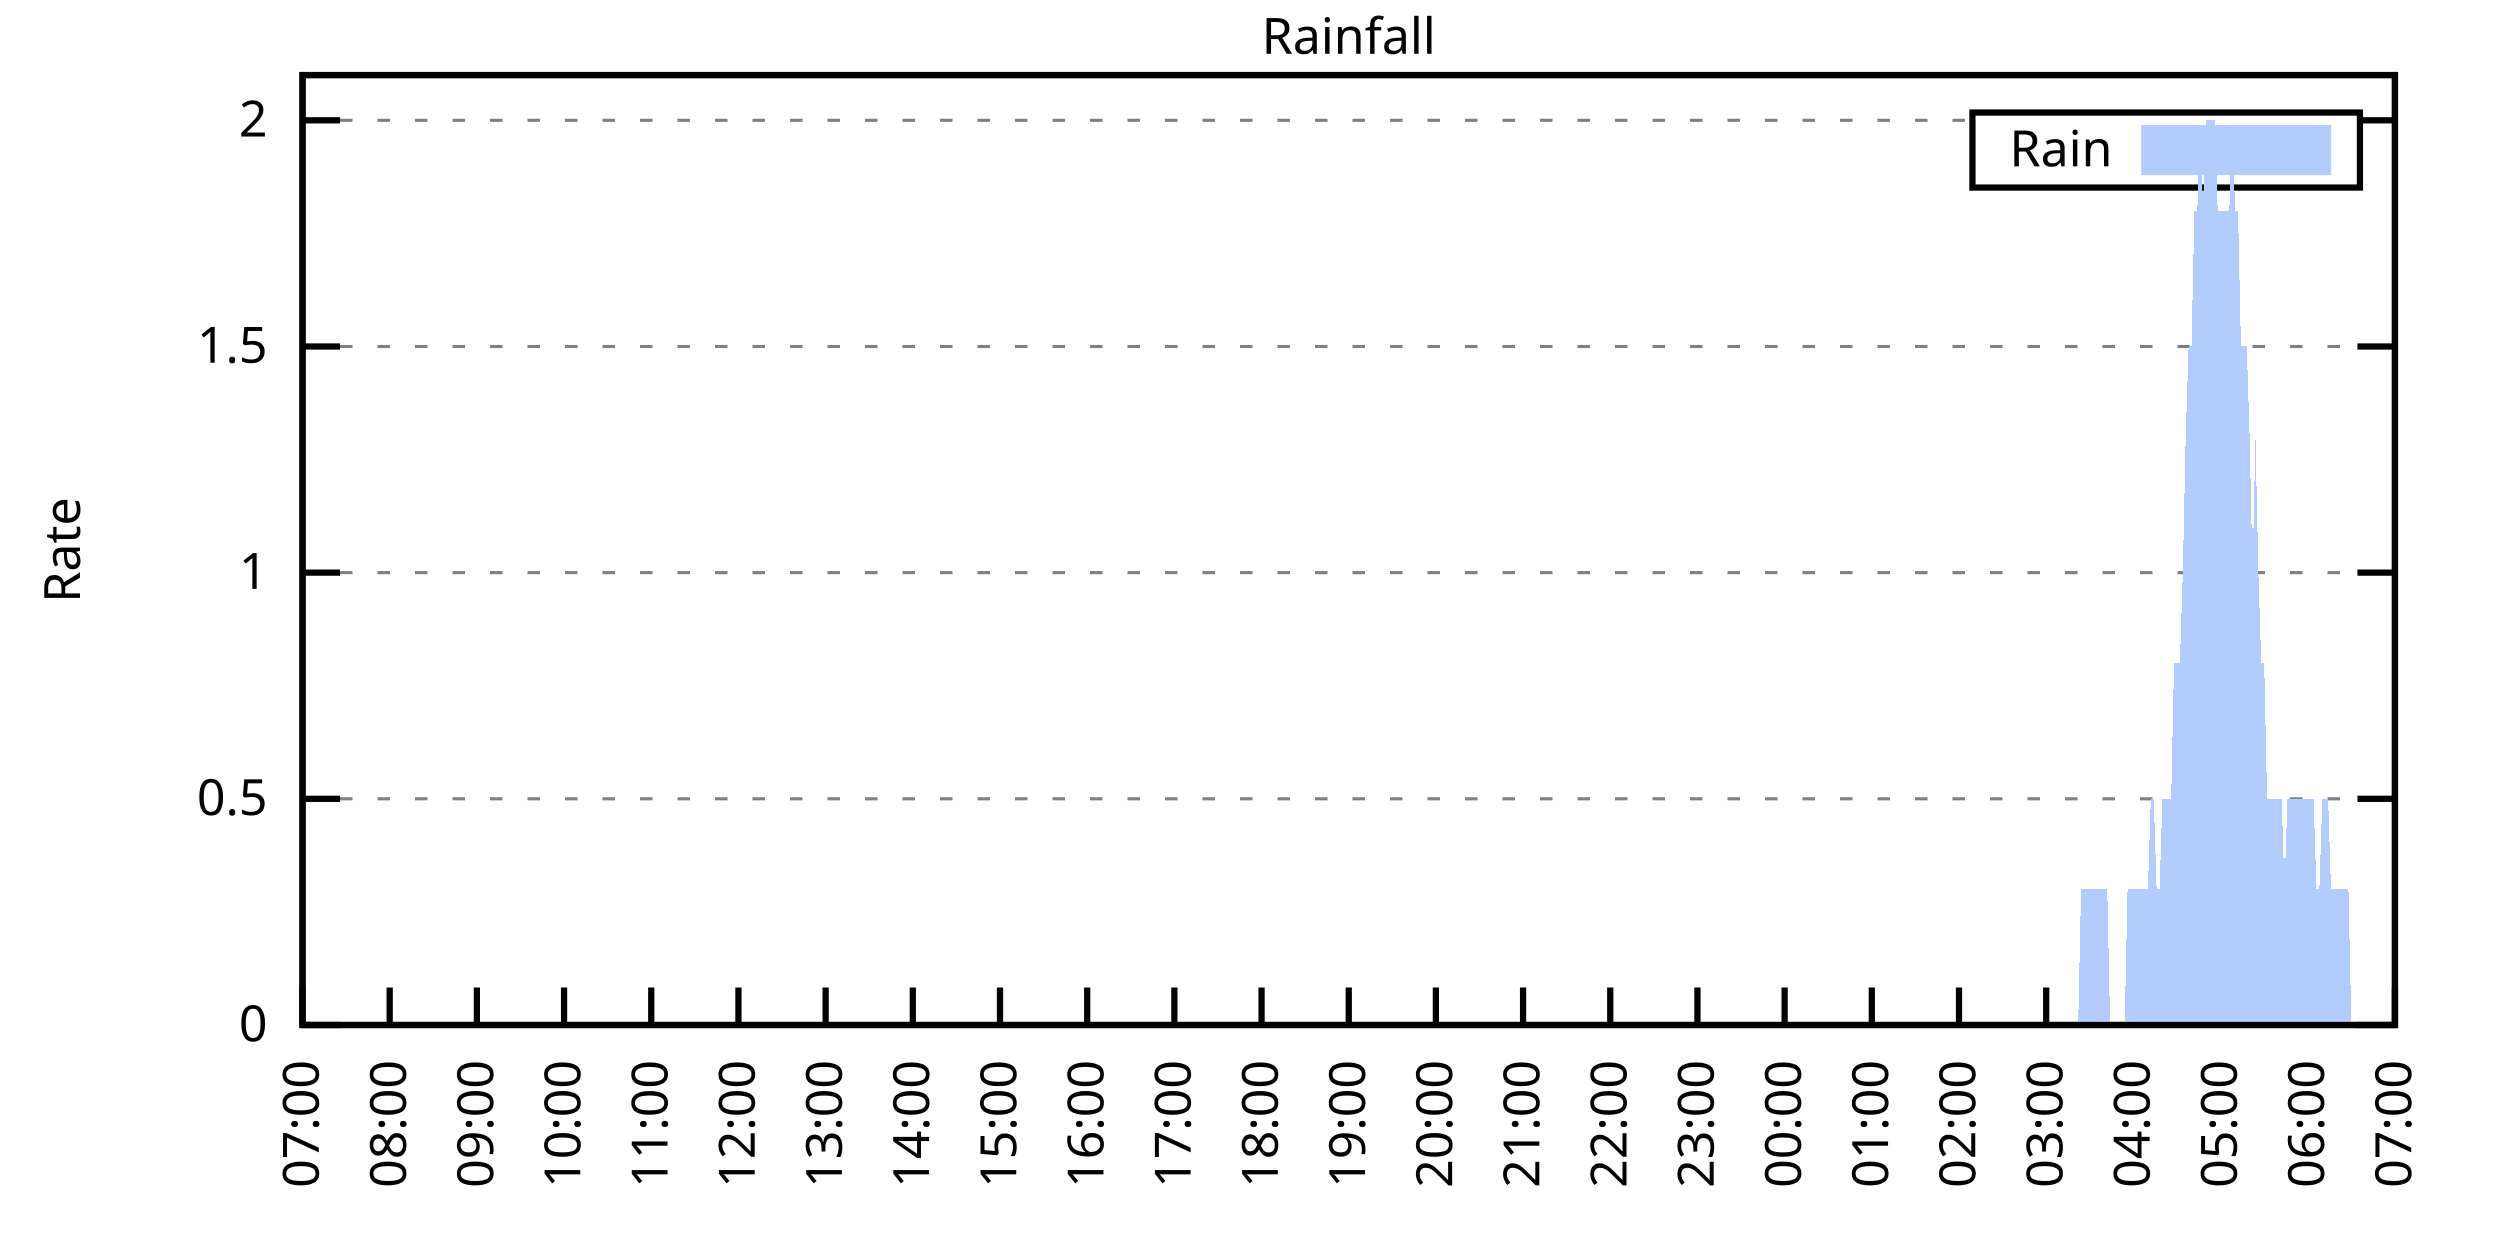
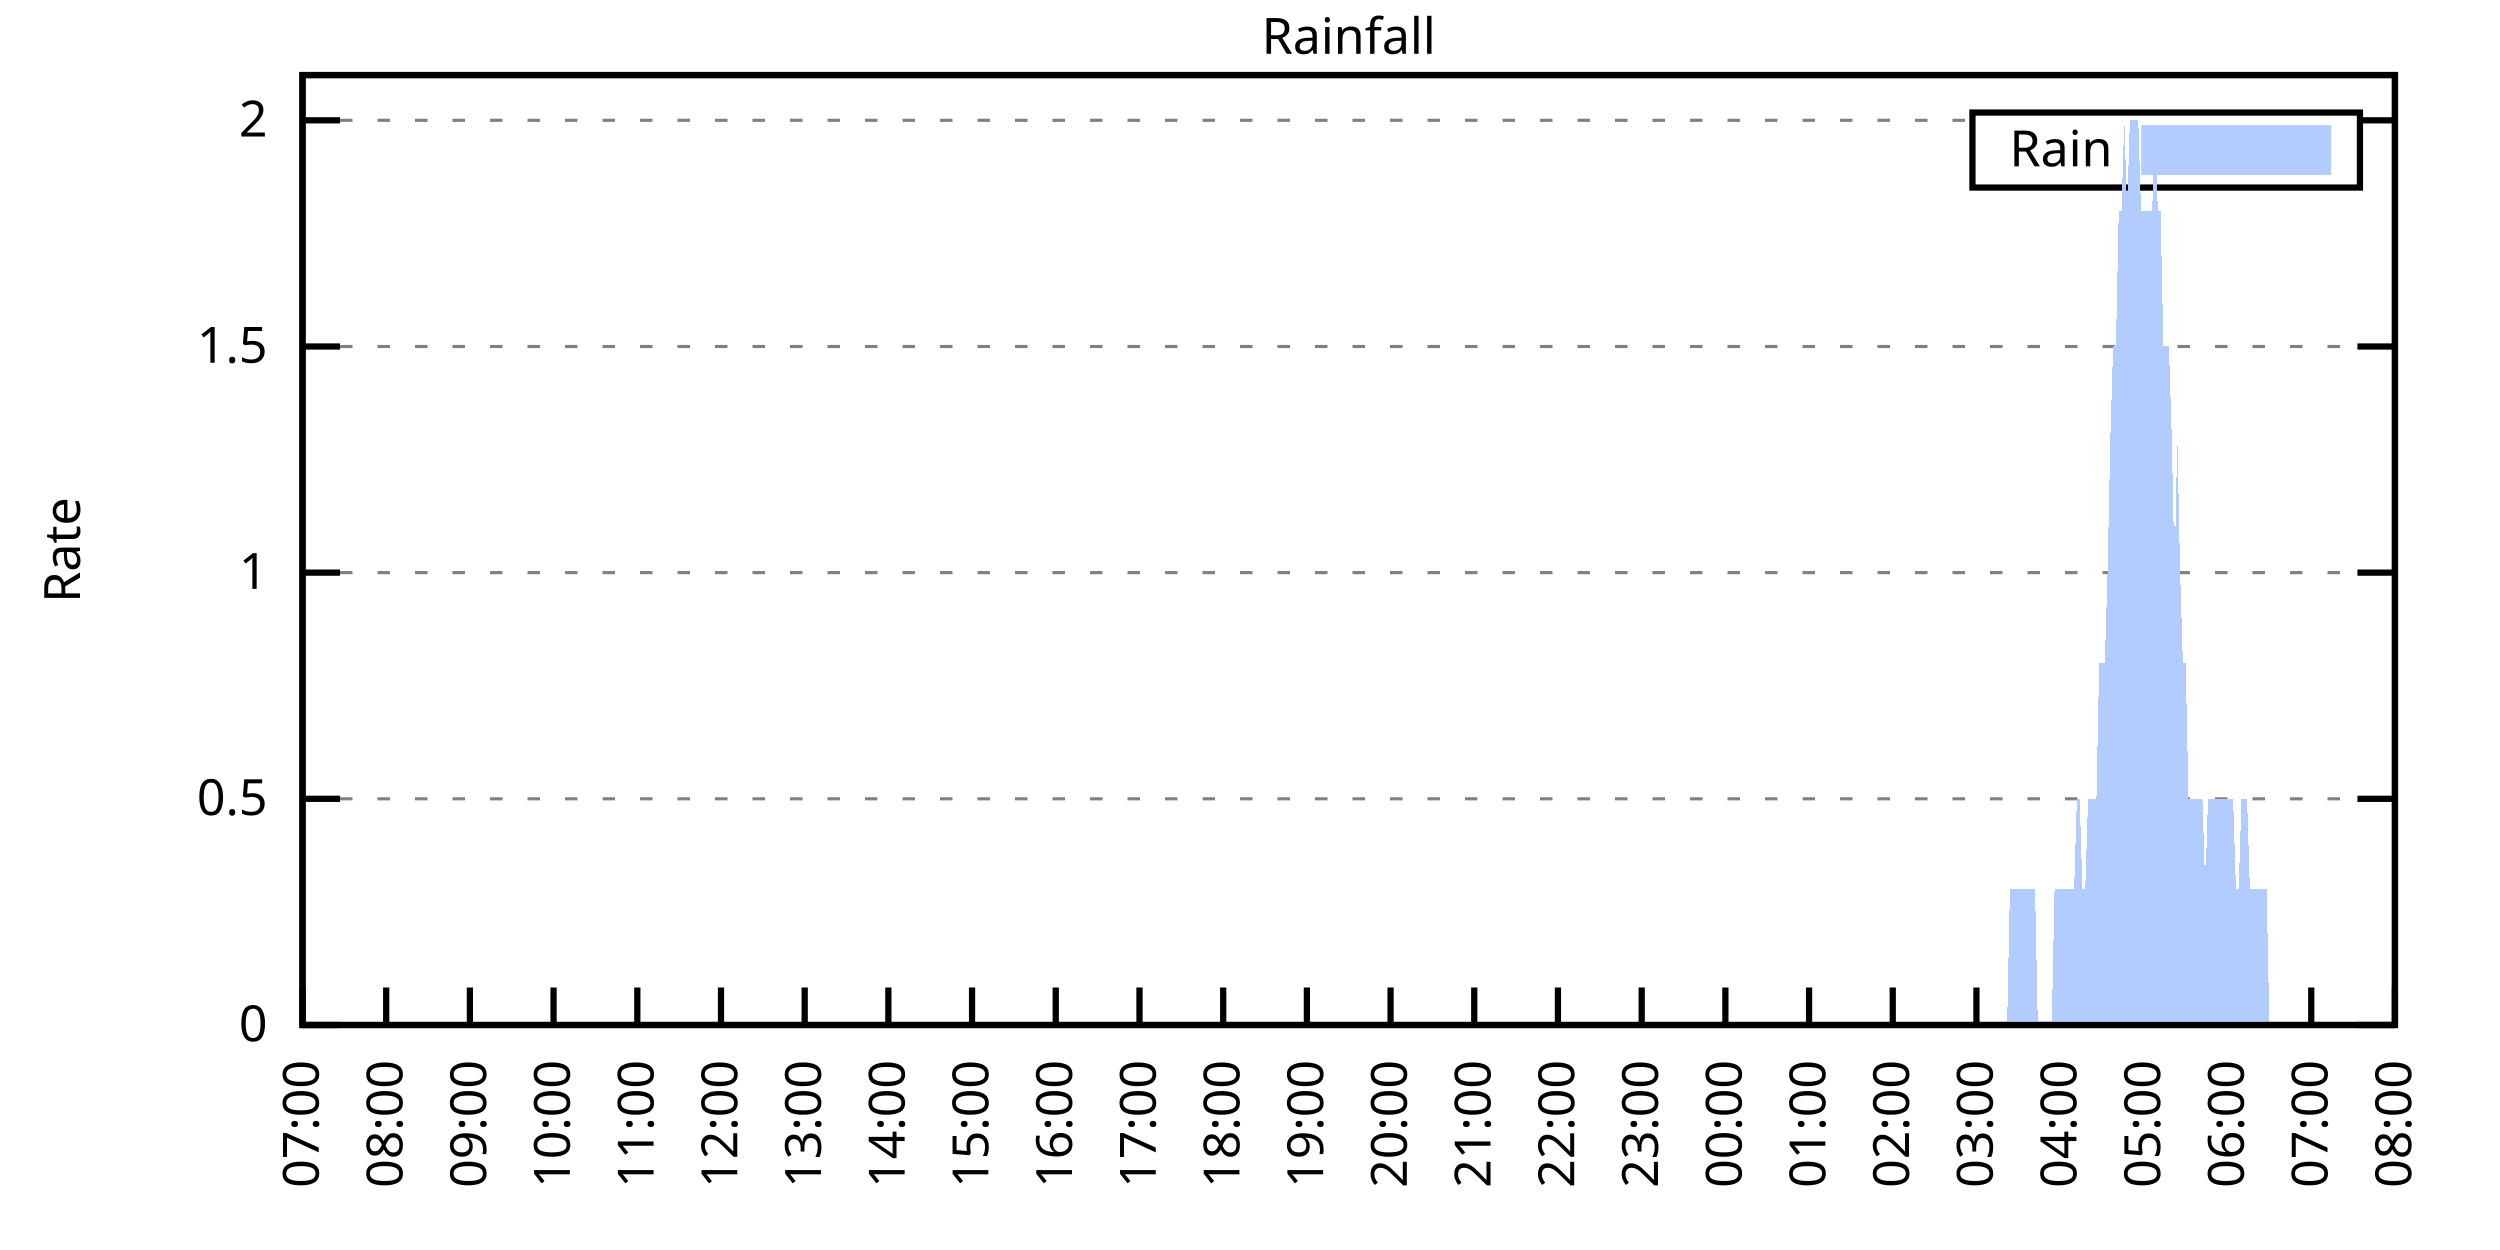
<svg xmlns="http://www.w3.org/2000/svg" xmlns:xlink="http://www.w3.org/1999/xlink" width="400" height="200" viewBox="0 0 400 200">
  <g id="gnuplot_canvas">
    <rect x="0" y="0" width="400" height="200" fill="none" />
    <defs>
      <circle id="gpDot" r="0.5" stroke-width="0.5" stroke="currentColor" />
      <path id="gpPt0" stroke-width="0.333" stroke="currentColor" d="M-1,0 h2 M0,-1 v2" />
      <path id="gpPt1" stroke-width="0.333" stroke="currentColor" d="M-1,-1 L1,1 M1,-1 L-1,1" />
      <path id="gpPt2" stroke-width="0.333" stroke="currentColor" d="M-1,0 L1,0 M0,-1 L0,1 M-1,-1 L1,1 M-1,1 L1,-1" />
      <rect id="gpPt3" stroke-width="0.333" stroke="currentColor" x="-1" y="-1" width="2" height="2" />
      <rect id="gpPt4" stroke-width="0.333" stroke="currentColor" fill="currentColor" x="-1" y="-1" width="2" height="2" />
      <circle id="gpPt5" stroke-width="0.333" stroke="currentColor" cx="0" cy="0" r="1" />
      <use xlink:href="#gpPt5" id="gpPt6" fill="currentColor" stroke="none" />
      <path id="gpPt7" stroke-width="0.333" stroke="currentColor" d="M0,-1.33 L-1.33,0.67 L1.33,0.67 z" />
      <use xlink:href="#gpPt7" id="gpPt8" fill="currentColor" stroke="none" />
      <use xlink:href="#gpPt7" id="gpPt9" stroke="currentColor" transform="rotate(180)" />
      <use xlink:href="#gpPt9" id="gpPt10" fill="currentColor" stroke="none" />
      <use xlink:href="#gpPt3" id="gpPt11" stroke="currentColor" transform="rotate(45)" />
      <use xlink:href="#gpPt11" id="gpPt12" fill="currentColor" stroke="none" />
      <path id="gpPt13" stroke-width="0.333" stroke="currentColor" d="M0,1.330 L1.265,0.411 L0.782,-1.067 L-0.782,-1.076 L-1.265,0.411 z" />
      <use xlink:href="#gpPt13" id="gpPt14" fill="currentColor" stroke="none" />
      <filter id="textbox" filterUnits="objectBoundingBox" x="0" y="0" height="1" width="1">
        <feFlood flood-color="white" flood-opacity="1" result="bgnd" />
        <feComposite in="SourceGraphic" in2="bgnd" operator="atop" />
      </filter>
      <filter id="greybox" filterUnits="objectBoundingBox" x="0" y="0" height="1" width="1">
        <feFlood flood-color="lightgrey" flood-opacity="1" result="grey" />
        <feComposite in="SourceGraphic" in2="grey" operator="atop" />
      </filter>
    </defs>
    <g fill="none" color="white" stroke="currentColor" stroke-width="1.00" stroke-linecap="butt" stroke-linejoin="miter">
</g>
    <g fill="none" color="black" stroke="currentColor" stroke-width="1.00" stroke-linecap="butt" stroke-linejoin="miter">
      <g stroke="none" shape-rendering="crispEdges">
        <polygon fill="rgb(255, 255, 255)" points="48.40,164.00 383.18,164.00 383.18,12.02 48.40,12.02 " />
      </g>
    </g>
    <g fill="none" color="black" stroke="currentColor" stroke-width="1.00" stroke-linecap="butt" stroke-linejoin="miter">
</g>
    <g fill="none" color="black" stroke="black" stroke-width="0.50" stroke-linecap="butt" stroke-linejoin="miter">
</g>
    <g fill="none" color="gray" stroke="currentColor" stroke-width="0.50" stroke-linecap="butt" stroke-linejoin="miter">
      <path stroke="gray" stroke-dasharray="2,4" class="gridline" d="M48.40,164.00 L383.19,164.00  " />
    </g>
    <g fill="none" color="gray" stroke="gray" stroke-width="1.00" stroke-linecap="butt" stroke-linejoin="miter">
</g>
    <g fill="none" color="black" stroke="currentColor" stroke-width="1.00" stroke-linecap="butt" stroke-linejoin="miter">
      <path stroke="black" d="M48.40,164.00 L54.40,164.00 M383.19,164.00 L377.19,164.00  " />
      <g transform="translate(42.80,166.60)" stroke="none" fill="black" font-family="Sans" font-size="8.00" text-anchor="end">
        <text>
          <tspan font-family="Sans"> 0</tspan>
        </text>
      </g>
    </g>
    <g fill="none" color="black" stroke="currentColor" stroke-width="1.00" stroke-linecap="butt" stroke-linejoin="miter">
</g>
    <g fill="none" color="black" stroke="black" stroke-width="0.50" stroke-linecap="butt" stroke-linejoin="miter">
</g>
    <g fill="none" color="gray" stroke="currentColor" stroke-width="0.50" stroke-linecap="butt" stroke-linejoin="miter">
      <path stroke="gray" stroke-dasharray="2,4" class="gridline" d="M48.40,127.81 L383.19,127.81  " />
    </g>
    <g fill="none" color="gray" stroke="gray" stroke-width="1.00" stroke-linecap="butt" stroke-linejoin="miter">
</g>
    <g fill="none" color="black" stroke="currentColor" stroke-width="1.00" stroke-linecap="butt" stroke-linejoin="miter">
      <path stroke="black" d="M48.40,127.81 L54.40,127.81 M383.19,127.81 L377.19,127.81  " />
      <g transform="translate(42.80,130.41)" stroke="none" fill="black" font-family="Sans" font-size="8.00" text-anchor="end">
        <text>
          <tspan font-family="Sans"> 0.5</tspan>
        </text>
      </g>
    </g>
    <g fill="none" color="black" stroke="currentColor" stroke-width="1.00" stroke-linecap="butt" stroke-linejoin="miter">
</g>
    <g fill="none" color="black" stroke="black" stroke-width="0.50" stroke-linecap="butt" stroke-linejoin="miter">
</g>
    <g fill="none" color="gray" stroke="currentColor" stroke-width="0.50" stroke-linecap="butt" stroke-linejoin="miter">
      <path stroke="gray" stroke-dasharray="2,4" class="gridline" d="M48.40,91.62 L383.19,91.62  " />
    </g>
    <g fill="none" color="gray" stroke="gray" stroke-width="1.00" stroke-linecap="butt" stroke-linejoin="miter">
</g>
    <g fill="none" color="black" stroke="currentColor" stroke-width="1.00" stroke-linecap="butt" stroke-linejoin="miter">
      <path stroke="black" d="M48.40,91.62 L54.40,91.62 M383.19,91.62 L377.19,91.62  " />
      <g transform="translate(42.80,94.22)" stroke="none" fill="black" font-family="Sans" font-size="8.00" text-anchor="end">
        <text>
          <tspan font-family="Sans"> 1</tspan>
        </text>
      </g>
    </g>
    <g fill="none" color="black" stroke="currentColor" stroke-width="1.00" stroke-linecap="butt" stroke-linejoin="miter">
</g>
    <g fill="none" color="black" stroke="black" stroke-width="0.50" stroke-linecap="butt" stroke-linejoin="miter">
</g>
    <g fill="none" color="gray" stroke="currentColor" stroke-width="0.50" stroke-linecap="butt" stroke-linejoin="miter">
      <path stroke="gray" stroke-dasharray="2,4" class="gridline" d="M48.40,55.44 L383.19,55.44  " />
    </g>
    <g fill="none" color="gray" stroke="gray" stroke-width="1.00" stroke-linecap="butt" stroke-linejoin="miter">
</g>
    <g fill="none" color="black" stroke="currentColor" stroke-width="1.00" stroke-linecap="butt" stroke-linejoin="miter">
      <path stroke="black" d="M48.40,55.44 L54.40,55.44 M383.19,55.44 L377.19,55.44  " />
      <g transform="translate(42.80,58.04)" stroke="none" fill="black" font-family="Sans" font-size="8.00" text-anchor="end">
        <text>
          <tspan font-family="Sans"> 1.5</tspan>
        </text>
      </g>
    </g>
    <g fill="none" color="black" stroke="currentColor" stroke-width="1.00" stroke-linecap="butt" stroke-linejoin="miter">
</g>
    <g fill="none" color="black" stroke="black" stroke-width="0.50" stroke-linecap="butt" stroke-linejoin="miter">
</g>
    <g fill="none" color="gray" stroke="currentColor" stroke-width="0.50" stroke-linecap="butt" stroke-linejoin="miter">
      <path stroke="gray" stroke-dasharray="2,4" class="gridline" d="M48.40,19.25 L315.59,19.25 M377.59,19.25 L383.19,19.25  " />
    </g>
    <g fill="none" color="gray" stroke="gray" stroke-width="1.00" stroke-linecap="butt" stroke-linejoin="miter">
</g>
    <g fill="none" color="black" stroke="currentColor" stroke-width="1.00" stroke-linecap="butt" stroke-linejoin="miter">
      <path stroke="black" d="M48.40,19.25 L54.40,19.25 M383.19,19.25 L377.19,19.25  " />
      <g transform="translate(42.80,21.85)" stroke="none" fill="black" font-family="Sans" font-size="8.00" text-anchor="end">
        <text>
          <tspan font-family="Sans"> 2</tspan>
        </text>
      </g>
    </g>
    <g fill="none" color="black" stroke="currentColor" stroke-width="1.00" stroke-linecap="butt" stroke-linejoin="miter">
      <path stroke="black" d="M48.40,164.00 L48.40,158.00  " />
      <g transform="translate(51.00,169.60) rotate(270.00)" stroke="none" fill="black" font-family="Sans" font-size="8.00" text-anchor="end">
        <text>
          <tspan font-family="Sans">07:00</tspan>
        </text>
      </g>
    </g>
    <g fill="none" color="black" stroke="currentColor" stroke-width="1.00" stroke-linecap="butt" stroke-linejoin="miter">
-       <path stroke="black" d="M62.35,164.00 L62.35,158.00  " />
-       <g transform="translate(64.95,169.60) rotate(270.00)" stroke="none" fill="black" font-family="Sans" font-size="8.00" text-anchor="end">
+       <path stroke="black" d="M61.79,164.00 L61.79,158.00  " />
+       <g transform="translate(64.39,169.60) rotate(270.00)" stroke="none" fill="black" font-family="Sans" font-size="8.00" text-anchor="end">
        <text>
          <tspan font-family="Sans">08:00</tspan>
        </text>
      </g>
    </g>
    <g fill="none" color="black" stroke="currentColor" stroke-width="1.00" stroke-linecap="butt" stroke-linejoin="miter">
-       <path stroke="black" d="M76.30,164.00 L76.30,158.00  " />
-       <g transform="translate(78.90,169.60) rotate(270.00)" stroke="none" fill="black" font-family="Sans" font-size="8.00" text-anchor="end">
+       <path stroke="black" d="M75.18,164.00 L75.18,158.00  " />
+       <g transform="translate(77.78,169.60) rotate(270.00)" stroke="none" fill="black" font-family="Sans" font-size="8.00" text-anchor="end">
        <text>
          <tspan font-family="Sans">09:00</tspan>
        </text>
      </g>
    </g>
    <g fill="none" color="black" stroke="currentColor" stroke-width="1.00" stroke-linecap="butt" stroke-linejoin="miter">
-       <path stroke="black" d="M90.25,164.00 L90.25,158.00  " />
-       <g transform="translate(92.85,169.60) rotate(270.00)" stroke="none" fill="black" font-family="Sans" font-size="8.00" text-anchor="end">
+       <path stroke="black" d="M88.57,164.00 L88.57,158.00  " />
+       <g transform="translate(91.17,169.60) rotate(270.00)" stroke="none" fill="black" font-family="Sans" font-size="8.00" text-anchor="end">
        <text>
          <tspan font-family="Sans">10:00</tspan>
        </text>
      </g>
    </g>
    <g fill="none" color="black" stroke="currentColor" stroke-width="1.00" stroke-linecap="butt" stroke-linejoin="miter">
-       <path stroke="black" d="M104.20,164.00 L104.20,158.00  " />
-       <g transform="translate(106.80,169.60) rotate(270.00)" stroke="none" fill="black" font-family="Sans" font-size="8.00" text-anchor="end">
+       <path stroke="black" d="M101.97,164.00 L101.97,158.00  " />
+       <g transform="translate(104.57,169.60) rotate(270.00)" stroke="none" fill="black" font-family="Sans" font-size="8.00" text-anchor="end">
        <text>
          <tspan font-family="Sans">11:00</tspan>
        </text>
      </g>
    </g>
    <g fill="none" color="black" stroke="currentColor" stroke-width="1.00" stroke-linecap="butt" stroke-linejoin="miter">
-       <path stroke="black" d="M118.15,164.00 L118.15,158.00  " />
-       <g transform="translate(120.75,169.60) rotate(270.00)" stroke="none" fill="black" font-family="Sans" font-size="8.00" text-anchor="end">
+       <path stroke="black" d="M115.36,164.00 L115.36,158.00  " />
+       <g transform="translate(117.96,169.60) rotate(270.00)" stroke="none" fill="black" font-family="Sans" font-size="8.00" text-anchor="end">
        <text>
          <tspan font-family="Sans">12:00</tspan>
        </text>
      </g>
    </g>
    <g fill="none" color="black" stroke="currentColor" stroke-width="1.00" stroke-linecap="butt" stroke-linejoin="miter">
-       <path stroke="black" d="M132.10,164.00 L132.10,158.00  " />
-       <g transform="translate(134.70,169.60) rotate(270.00)" stroke="none" fill="black" font-family="Sans" font-size="8.00" text-anchor="end">
+       <path stroke="black" d="M128.75,164.00 L128.75,158.00  " />
+       <g transform="translate(131.35,169.60) rotate(270.00)" stroke="none" fill="black" font-family="Sans" font-size="8.00" text-anchor="end">
        <text>
          <tspan font-family="Sans">13:00</tspan>
        </text>
      </g>
    </g>
    <g fill="none" color="black" stroke="currentColor" stroke-width="1.00" stroke-linecap="butt" stroke-linejoin="miter">
-       <path stroke="black" d="M146.05,164.00 L146.05,158.00  " />
-       <g transform="translate(148.65,169.60) rotate(270.00)" stroke="none" fill="black" font-family="Sans" font-size="8.00" text-anchor="end">
+       <path stroke="black" d="M142.14,164.00 L142.14,158.00  " />
+       <g transform="translate(144.74,169.60) rotate(270.00)" stroke="none" fill="black" font-family="Sans" font-size="8.00" text-anchor="end">
        <text>
          <tspan font-family="Sans">14:00</tspan>
        </text>
      </g>
    </g>
    <g fill="none" color="black" stroke="currentColor" stroke-width="1.00" stroke-linecap="butt" stroke-linejoin="miter">
-       <path stroke="black" d="M160.00,164.00 L160.00,158.00  " />
-       <g transform="translate(162.60,169.60) rotate(270.00)" stroke="none" fill="black" font-family="Sans" font-size="8.00" text-anchor="end">
+       <path stroke="black" d="M155.53,164.00 L155.53,158.00  " />
+       <g transform="translate(158.13,169.60) rotate(270.00)" stroke="none" fill="black" font-family="Sans" font-size="8.00" text-anchor="end">
        <text>
          <tspan font-family="Sans">15:00</tspan>
        </text>
      </g>
    </g>
    <g fill="none" color="black" stroke="currentColor" stroke-width="1.00" stroke-linecap="butt" stroke-linejoin="miter">
-       <path stroke="black" d="M173.95,164.00 L173.95,158.00  " />
-       <g transform="translate(176.55,169.60) rotate(270.00)" stroke="none" fill="black" font-family="Sans" font-size="8.00" text-anchor="end">
+       <path stroke="black" d="M168.92,164.00 L168.92,158.00  " />
+       <g transform="translate(171.52,169.60) rotate(270.00)" stroke="none" fill="black" font-family="Sans" font-size="8.00" text-anchor="end">
        <text>
          <tspan font-family="Sans">16:00</tspan>
        </text>
      </g>
    </g>
    <g fill="none" color="black" stroke="currentColor" stroke-width="1.00" stroke-linecap="butt" stroke-linejoin="miter">
-       <path stroke="black" d="M187.90,164.00 L187.90,158.00  " />
-       <g transform="translate(190.50,169.60) rotate(270.00)" stroke="none" fill="black" font-family="Sans" font-size="8.00" text-anchor="end">
+       <path stroke="black" d="M182.32,164.00 L182.32,158.00  " />
+       <g transform="translate(184.92,169.60) rotate(270.00)" stroke="none" fill="black" font-family="Sans" font-size="8.00" text-anchor="end">
        <text>
          <tspan font-family="Sans">17:00</tspan>
        </text>
      </g>
    </g>
    <g fill="none" color="black" stroke="currentColor" stroke-width="1.00" stroke-linecap="butt" stroke-linejoin="miter">
-       <path stroke="black" d="M201.85,164.00 L201.85,158.00  " />
-       <g transform="translate(204.45,169.60) rotate(270.00)" stroke="none" fill="black" font-family="Sans" font-size="8.00" text-anchor="end">
+       <path stroke="black" d="M195.71,164.00 L195.71,158.00  " />
+       <g transform="translate(198.31,169.60) rotate(270.00)" stroke="none" fill="black" font-family="Sans" font-size="8.00" text-anchor="end">
        <text>
          <tspan font-family="Sans">18:00</tspan>
        </text>
      </g>
    </g>
    <g fill="none" color="black" stroke="currentColor" stroke-width="1.00" stroke-linecap="butt" stroke-linejoin="miter">
-       <path stroke="black" d="M215.80,164.00 L215.80,158.00  " />
-       <g transform="translate(218.40,169.60) rotate(270.00)" stroke="none" fill="black" font-family="Sans" font-size="8.00" text-anchor="end">
+       <path stroke="black" d="M209.10,164.00 L209.10,158.00  " />
+       <g transform="translate(211.70,169.60) rotate(270.00)" stroke="none" fill="black" font-family="Sans" font-size="8.00" text-anchor="end">
        <text>
          <tspan font-family="Sans">19:00</tspan>
        </text>
      </g>
    </g>
    <g fill="none" color="black" stroke="currentColor" stroke-width="1.00" stroke-linecap="butt" stroke-linejoin="miter">
-       <path stroke="black" d="M229.74,164.00 L229.74,158.00  " />
-       <g transform="translate(232.34,169.60) rotate(270.00)" stroke="none" fill="black" font-family="Sans" font-size="8.00" text-anchor="end">
+       <path stroke="black" d="M222.49,164.00 L222.49,158.00  " />
+       <g transform="translate(225.09,169.60) rotate(270.00)" stroke="none" fill="black" font-family="Sans" font-size="8.00" text-anchor="end">
        <text>
          <tspan font-family="Sans">20:00</tspan>
        </text>
      </g>
    </g>
    <g fill="none" color="black" stroke="currentColor" stroke-width="1.00" stroke-linecap="butt" stroke-linejoin="miter">
-       <path stroke="black" d="M243.69,164.00 L243.69,158.00  " />
-       <g transform="translate(246.29,169.60) rotate(270.00)" stroke="none" fill="black" font-family="Sans" font-size="8.00" text-anchor="end">
+       <path stroke="black" d="M235.88,164.00 L235.88,158.00  " />
+       <g transform="translate(238.48,169.60) rotate(270.00)" stroke="none" fill="black" font-family="Sans" font-size="8.00" text-anchor="end">
        <text>
          <tspan font-family="Sans">21:00</tspan>
        </text>
      </g>
    </g>
    <g fill="none" color="black" stroke="currentColor" stroke-width="1.00" stroke-linecap="butt" stroke-linejoin="miter">
-       <path stroke="black" d="M257.64,164.00 L257.64,158.00  " />
-       <g transform="translate(260.24,169.60) rotate(270.00)" stroke="none" fill="black" font-family="Sans" font-size="8.00" text-anchor="end">
+       <path stroke="black" d="M249.27,164.00 L249.27,158.00  " />
+       <g transform="translate(251.87,169.60) rotate(270.00)" stroke="none" fill="black" font-family="Sans" font-size="8.00" text-anchor="end">
        <text>
          <tspan font-family="Sans">22:00</tspan>
        </text>
      </g>
    </g>
    <g fill="none" color="black" stroke="currentColor" stroke-width="1.00" stroke-linecap="butt" stroke-linejoin="miter">
-       <path stroke="black" d="M271.59,164.00 L271.59,158.00  " />
-       <g transform="translate(274.19,169.60) rotate(270.00)" stroke="none" fill="black" font-family="Sans" font-size="8.00" text-anchor="end">
+       <path stroke="black" d="M262.67,164.00 L262.67,158.00  " />
+       <g transform="translate(265.27,169.60) rotate(270.00)" stroke="none" fill="black" font-family="Sans" font-size="8.00" text-anchor="end">
        <text>
          <tspan font-family="Sans">23:00</tspan>
        </text>
      </g>
    </g>
    <g fill="none" color="black" stroke="currentColor" stroke-width="1.00" stroke-linecap="butt" stroke-linejoin="miter">
-       <path stroke="black" d="M285.54,164.00 L285.54,158.00  " />
-       <g transform="translate(288.14,169.60) rotate(270.00)" stroke="none" fill="black" font-family="Sans" font-size="8.00" text-anchor="end">
+       <path stroke="black" d="M276.06,164.00 L276.06,158.00  " />
+       <g transform="translate(278.66,169.60) rotate(270.00)" stroke="none" fill="black" font-family="Sans" font-size="8.00" text-anchor="end">
        <text>
          <tspan font-family="Sans">00:00</tspan>
        </text>
      </g>
    </g>
    <g fill="none" color="black" stroke="currentColor" stroke-width="1.00" stroke-linecap="butt" stroke-linejoin="miter">
-       <path stroke="black" d="M299.49,164.00 L299.49,158.00  " />
-       <g transform="translate(302.09,169.60) rotate(270.00)" stroke="none" fill="black" font-family="Sans" font-size="8.00" text-anchor="end">
+       <path stroke="black" d="M289.45,164.00 L289.45,158.00  " />
+       <g transform="translate(292.05,169.60) rotate(270.00)" stroke="none" fill="black" font-family="Sans" font-size="8.00" text-anchor="end">
        <text>
          <tspan font-family="Sans">01:00</tspan>
        </text>
      </g>
    </g>
    <g fill="none" color="black" stroke="currentColor" stroke-width="1.00" stroke-linecap="butt" stroke-linejoin="miter">
-       <path stroke="black" d="M313.44,164.00 L313.44,158.00  " />
-       <g transform="translate(316.04,169.60) rotate(270.00)" stroke="none" fill="black" font-family="Sans" font-size="8.00" text-anchor="end">
+       <path stroke="black" d="M302.84,164.00 L302.84,158.00  " />
+       <g transform="translate(305.44,169.60) rotate(270.00)" stroke="none" fill="black" font-family="Sans" font-size="8.00" text-anchor="end">
        <text>
          <tspan font-family="Sans">02:00</tspan>
        </text>
      </g>
    </g>
    <g fill="none" color="black" stroke="currentColor" stroke-width="1.00" stroke-linecap="butt" stroke-linejoin="miter">
-       <path stroke="black" d="M327.39,164.00 L327.39,158.00  " />
-       <g transform="translate(329.99,169.60) rotate(270.00)" stroke="none" fill="black" font-family="Sans" font-size="8.00" text-anchor="end">
+       <path stroke="black" d="M316.23,164.00 L316.23,158.00  " />
+       <g transform="translate(318.83,169.60) rotate(270.00)" stroke="none" fill="black" font-family="Sans" font-size="8.00" text-anchor="end">
        <text>
          <tspan font-family="Sans">03:00</tspan>
        </text>
      </g>
    </g>
    <g fill="none" color="black" stroke="currentColor" stroke-width="1.00" stroke-linecap="butt" stroke-linejoin="miter">
-       <path stroke="black" d="M341.34,164.00 L341.34,158.00  " />
-       <g transform="translate(343.94,169.60) rotate(270.00)" stroke="none" fill="black" font-family="Sans" font-size="8.00" text-anchor="end">
+       <path stroke="black" d="M329.62,164.00 L329.62,158.00  " />
+       <g transform="translate(332.22,169.60) rotate(270.00)" stroke="none" fill="black" font-family="Sans" font-size="8.00" text-anchor="end">
        <text>
          <tspan font-family="Sans">04:00</tspan>
        </text>
      </g>
    </g>
    <g fill="none" color="black" stroke="currentColor" stroke-width="1.00" stroke-linecap="butt" stroke-linejoin="miter">
-       <path stroke="black" d="M355.29,164.00 L355.29,158.00  " />
-       <g transform="translate(357.89,169.60) rotate(270.00)" stroke="none" fill="black" font-family="Sans" font-size="8.00" text-anchor="end">
+       <path stroke="black" d="M343.02,164.00 L343.02,158.00  " />
+       <g transform="translate(345.62,169.60) rotate(270.00)" stroke="none" fill="black" font-family="Sans" font-size="8.00" text-anchor="end">
        <text>
          <tspan font-family="Sans">05:00</tspan>
        </text>
      </g>
    </g>
    <g fill="none" color="black" stroke="currentColor" stroke-width="1.00" stroke-linecap="butt" stroke-linejoin="miter">
-       <path stroke="black" d="M369.24,164.00 L369.24,158.00  " />
-       <g transform="translate(371.84,169.60) rotate(270.00)" stroke="none" fill="black" font-family="Sans" font-size="8.00" text-anchor="end">
+       <path stroke="black" d="M356.41,164.00 L356.41,158.00  " />
+       <g transform="translate(359.01,169.60) rotate(270.00)" stroke="none" fill="black" font-family="Sans" font-size="8.00" text-anchor="end">
        <text>
          <tspan font-family="Sans">06:00</tspan>
+         </text>
+       </g>
+     </g>
+     <g fill="none" color="black" stroke="currentColor" stroke-width="1.00" stroke-linecap="butt" stroke-linejoin="miter">
+       <path stroke="black" d="M369.80,164.00 L369.80,158.00  " />
+       <g transform="translate(372.40,169.60) rotate(270.00)" stroke="none" fill="black" font-family="Sans" font-size="8.00" text-anchor="end">
+         <text>
+           <tspan font-family="Sans">07:00</tspan>
        </text>
      </g>
    </g>
    <g fill="none" color="black" stroke="currentColor" stroke-width="1.00" stroke-linecap="butt" stroke-linejoin="miter">
      <path stroke="black" d="M383.19,164.00 L383.19,158.00  " />
      <g transform="translate(385.79,169.60) rotate(270.00)" stroke="none" fill="black" font-family="Sans" font-size="8.00" text-anchor="end">
        <text>
-           <tspan font-family="Sans">07:00</tspan>
+           <tspan font-family="Sans">08:00</tspan>
        </text>
      </g>
    </g>
    <g fill="none" color="black" stroke="currentColor" stroke-width="1.00" stroke-linecap="butt" stroke-linejoin="miter">
</g>
    <g fill="none" color="black" stroke="currentColor" stroke-width="1.00" stroke-linecap="butt" stroke-linejoin="miter">
      <path stroke="black" d="M48.40,12.01 L48.40,164.00 L383.19,164.00 L383.19,12.01 L48.40,12.01 Z  " />
    </g>
    <g fill="none" color="black" stroke="currentColor" stroke-width="1.00" stroke-linecap="butt" stroke-linejoin="miter">
</g>
    <g fill="none" color="black" stroke="currentColor" stroke-width="1.00" stroke-linecap="butt" stroke-linejoin="miter">
      <path stroke="black" d="M315.59,30.01 L315.59,18.01 L377.59,18.01 L377.59,30.01 L315.59,30.01 Z  " />
    </g>
    <g id="Rainfall_plot_1">
      <g fill="none" color="white" stroke="black" stroke-width="2.00" stroke-linecap="butt" stroke-linejoin="miter">
</g>
      <g fill="none" color="black" stroke="currentColor" stroke-width="2.00" stroke-linecap="butt" stroke-linejoin="miter">
        <g transform="translate(337.99,26.61)" stroke="none" fill="black" font-family="Sans" font-size="8.00" text-anchor="end">
          <text>
            <tspan font-family="Sans">Rain</tspan>
          </text>
        </g>
      </g>
      <g fill="none" color="black" stroke="currentColor" stroke-width="2.00" stroke-linecap="butt" stroke-linejoin="miter">
        <g stroke="none" shape-rendering="crispEdges">
          <polygon fill="rgb(178, 204, 255)" points="343.59,27.01 371.99,27.01 371.99,21.01 343.59,21.01 " />
        </g>
        <path stroke="rgb(178, 204, 255)" d="M343.59,27.01 L371.99,27.01 L371.99,21.01 L343.59,21.01 L343.59,27.01 Z  " />
      </g>
      <g fill="none" color="black" stroke="currentColor" stroke-width="2.00" stroke-linecap="butt" stroke-linejoin="miter">
        <g stroke="none" shape-rendering="crispEdges">
-           <polygon fill="rgb(178, 204, 255)" points="48.86,164.00 49.33,164.00 49.79,164.00 50.26,164.00 50.72,164.00 51.19,164.00 51.65,164.00 52.12,164.00 52.58,164.00 53.05,164.00 53.51,164.00 53.98,164.00 54.44,164.00 54.91,164.00 55.37,164.00 55.84,164.00 56.30,164.00 56.77,164.00 57.23,164.00 57.70,164.00 58.16,164.00 58.63,164.00 59.09,164.00 59.56,164.00 60.02,164.00 60.49,164.00 60.95,164.00 61.42,164.00 61.88,164.00 62.35,164.00 62.81,164.00 63.28,164.00 63.74,164.00 64.21,164.00 64.67,164.00 65.14,164.00 65.60,164.00 66.07,164.00 66.53,164.00 67.00,164.00 67.46,164.00 67.93,164.00 68.39,164.00 68.86,164.00 69.32,164.00 69.79,164.00 70.25,164.00 70.72,164.00 71.18,164.00 71.65,164.00 72.11,164.00 72.58,164.00 73.04,164.00 73.51,164.00 73.97,164.00 74.44,164.00 74.90,164.00 75.37,164.00 75.83,164.00 76.30,164.00 76.76,164.00 77.23,164.00 77.69,164.00 78.16,164.00 78.62,164.00 79.09,164.00 79.55,164.00 80.02,164.00 80.48,164.00 80.95,164.00 81.41,164.00 81.88,164.00 82.34,164.00 82.81,164.00 83.27,164.00 83.74,164.00 84.20,164.00 84.67,164.00 85.13,164.00 85.60,164.00 86.06,164.00 86.53,164.00 86.99,164.00 87.46,164.00 87.92,164.00 88.39,164.00 88.85,164.00 89.32,164.00 89.78,164.00 90.25,164.00 90.71,164.00 91.18,164.00 91.64,164.00 92.11,164.00 92.57,164.00 93.04,164.00 93.50,164.00 93.97,164.00 94.43,164.00 94.90,164.00 95.36,164.00 95.83,164.00 96.29,164.00 96.76,164.00 97.22,164.00 97.69,164.00 98.15,164.00 98.62,164.00 99.08,164.00 99.55,164.00 100.01,164.00 100.48,164.00 100.94,164.00 101.41,164.00 101.87,164.00 102.34,164.00 102.80,164.00 103.27,164.00 103.73,164.00 104.20,164.00 104.66,164.00 105.13,164.00 105.59,164.00 106.06,164.00 106.52,164.00 106.99,164.00 107.45,164.00 107.92,164.00 108.38,164.00 108.85,164.00 109.31,164.00 109.78,164.00 110.24,164.00 110.71,164.00 111.17,164.00 111.64,164.00 112.10,164.00 112.57,164.00 113.03,164.00 113.50,164.00 113.96,164.00 114.43,164.00 114.89,164.00 115.36,164.00 115.82,164.00 116.29,164.00 116.75,164.00 117.22,164.00 117.68,164.00 118.15,164.00 118.61,164.00 119.08,164.00 119.54,164.00 120.01,164.00 120.47,164.00 120.94,164.00 121.40,164.00 121.87,164.00 122.33,164.00 122.80,164.00 123.26,164.00 123.73,164.00 124.19,164.00 124.66,164.00 125.12,164.00 125.59,164.00 126.05,164.00 126.52,164.00 126.98,164.00 127.45,164.00 127.91,164.00 128.38,164.00 128.84,164.00 129.31,164.00 129.77,164.00 130.24,164.00 130.70,164.00 131.17,164.00 131.63,164.00 132.10,164.00 132.56,164.00 133.03,164.00 133.49,164.00 133.96,164.00 134.42,164.00 134.89,164.00 135.35,164.00 135.82,164.00 136.28,164.00 136.75,164.00 137.21,164.00 137.68,164.00 138.14,164.00 138.61,164.00 139.07,164.00 139.54,164.00 140.00,164.00 140.47,164.00 140.93,164.00 141.40,164.00 141.86,164.00 142.33,164.00 142.79,164.00 143.26,164.00 143.72,164.00 144.19,164.00 144.65,164.00 145.12,164.00 145.58,164.00 146.05,164.00 146.51,164.00 146.98,164.00 147.44,164.00 147.91,164.00 148.37,164.00 148.84,164.00 149.30,164.00 149.77,164.00 150.23,164.00 150.70,164.00 151.16,164.00 151.63,164.00 152.09,164.00 152.56,164.00 153.02,164.00 153.49,164.00 153.95,164.00 154.42,164.00 154.88,164.00 155.35,164.00 155.81,164.00 156.28,164.00 156.74,164.00 157.21,164.00 157.67,164.00 158.14,164.00 158.60,164.00 159.07,164.00 159.53,164.00 160.00,164.00 160.46,164.00 160.93,164.00 161.39,164.00 161.86,164.00 162.32,164.00 162.79,164.00 163.25,164.00 163.72,164.00 164.18,164.00 164.65,164.00 165.11,164.00 165.58,164.00 166.04,164.00 166.51,164.00 166.97,164.00 167.44,164.00 167.90,164.00 168.37,164.00 168.83,164.00 169.30,164.00 169.76,164.00 170.23,164.00 170.69,164.00 171.16,164.00 171.62,164.00 172.09,164.00 172.55,164.00 173.02,164.00 173.48,164.00 173.95,164.00 174.41,164.00 174.88,164.00 175.34,164.00 175.81,164.00 176.27,164.00 176.74,164.00 177.20,164.00 177.67,164.00 178.13,164.00 178.60,164.00 179.06,164.00 179.53,164.00 179.99,164.00 180.46,164.00 180.92,164.00 181.39,164.00 181.85,164.00 182.32,164.00 182.78,164.00 183.25,164.00 183.71,164.00 184.18,164.00 184.64,164.00 185.11,164.00 185.57,164.00 186.04,164.00 186.50,164.00 186.97,164.00 187.43,164.00 187.90,164.00 188.36,164.00 188.83,164.00 189.29,164.00 189.76,164.00 190.22,164.00 190.69,164.00 191.15,164.00 191.62,164.00 192.08,164.00 192.55,164.00 193.01,164.00 193.48,164.00 193.94,164.00 194.41,164.00 194.87,164.00 195.34,164.00 195.80,164.00 196.27,164.00 196.73,164.00 197.20,164.00 197.66,164.00 198.13,164.00 198.59,164.00 199.06,164.00 199.52,164.00 199.99,164.00 200.45,164.00 200.92,164.00 201.38,164.00 201.85,164.00 202.31,164.00 202.78,164.00 203.24,164.00 203.71,164.00 204.17,164.00 204.64,164.00 205.10,164.00 205.57,164.00 206.03,164.00 206.50,164.00 206.96,164.00 207.43,164.00 207.89,164.00 208.36,164.00 208.82,164.00 209.29,164.00 209.75,164.00 210.22,164.00 210.68,164.00 211.15,164.00 211.61,164.00 212.08,164.00 212.54,164.00 213.01,164.00 213.47,164.00 213.94,164.00 214.40,164.00 214.87,164.00 215.33,164.00 215.80,164.00 216.26,164.00 216.72,164.00 217.19,164.00 217.65,164.00 218.12,164.00 218.58,164.00 219.05,164.00 219.51,164.00 219.98,164.00 220.44,164.00 220.91,164.00 221.37,164.00 221.84,164.00 222.30,164.00 222.77,164.00 223.23,164.00 223.70,164.00 224.16,164.00 224.63,164.00 225.09,164.00 225.56,164.00 226.02,164.00 226.49,164.00 226.95,164.00 227.42,164.00 227.88,164.00 228.35,164.00 228.81,164.00 229.28,164.00 229.74,164.00 230.21,164.00 230.67,164.00 231.14,164.00 231.60,164.00 232.07,164.00 232.53,164.00 233.00,164.00 233.46,164.00 233.93,164.00 234.39,164.00 234.86,164.00 235.32,164.00 235.79,164.00 236.25,164.00 236.72,164.00 237.18,164.00 237.65,164.00 238.11,164.00 238.58,164.00 239.04,164.00 239.51,164.00 239.97,164.00 240.44,164.00 240.90,164.00 241.37,164.00 241.83,164.00 242.30,164.00 242.76,164.00 243.23,164.00 243.69,164.00 244.16,164.00 244.62,164.00 245.09,164.00 245.55,164.00 246.02,164.00 246.48,164.00 246.95,164.00 247.41,164.00 247.88,164.00 248.34,164.00 248.81,164.00 249.27,164.00 249.74,164.00 250.20,164.00 250.67,164.00 251.13,164.00 251.60,164.00 252.06,164.00 252.53,164.00 252.99,164.00 253.46,164.00 253.92,164.00 254.39,164.00 254.85,164.00 255.32,164.00 255.78,164.00 256.25,164.00 256.71,164.00 257.18,164.00 257.64,164.00 258.11,164.00 258.57,164.00 259.04,164.00 259.50,164.00 259.97,164.00 260.43,164.00 260.90,164.00 261.36,164.00 261.83,164.00 262.29,164.00 262.76,164.00 263.22,164.00 263.69,164.00 264.15,164.00 264.62,164.00 265.08,164.00 265.55,164.00 266.01,164.00 266.48,164.00 266.94,164.00 267.41,164.00 267.87,164.00 268.34,164.00 268.80,164.00 269.27,164.00 269.73,164.00 270.20,164.00 270.66,164.00 271.13,164.00 271.59,164.00 272.06,164.00 272.52,164.00 272.99,164.00 273.45,164.00 273.92,164.00 274.38,164.00 274.85,164.00 275.31,164.00 275.78,164.00 276.24,164.00 276.71,164.00 277.17,164.00 277.64,164.00 278.10,164.00 278.57,164.00 279.03,164.00 279.50,164.00 279.96,164.00 280.43,164.00 280.89,164.00 281.36,164.00 281.82,164.00 282.29,164.00 282.75,164.00 283.22,164.00 283.68,164.00 284.15,164.00 284.61,164.00 285.08,164.00 285.54,164.00 286.01,164.00 286.47,164.00 286.94,164.00 287.40,164.00 287.87,164.00 288.33,164.00 288.80,164.00 289.26,164.00 289.73,164.00 290.19,164.00 290.66,164.00 291.12,164.00 291.59,164.00 292.05,164.00 292.52,164.00 292.98,164.00 293.45,164.00 293.91,164.00 294.38,164.00 294.84,164.00 295.31,164.00 295.77,164.00 296.24,164.00 296.70,164.00 297.17,164.00 297.63,164.00 298.10,164.00 298.56,164.00 299.03,164.00 299.49,164.00 299.96,164.00 300.42,164.00 300.89,164.00 301.35,164.00 301.82,164.00 302.28,164.00 302.75,164.00 303.21,164.00 303.68,164.00 304.14,164.00 304.61,164.00 305.07,164.00 305.54,164.00 306.00,164.00 306.47,164.00 306.93,164.00 307.40,164.00 307.86,164.00 308.33,164.00 308.79,164.00 309.26,164.00 309.72,164.00 310.19,164.00 310.65,164.00 311.12,164.00 311.58,164.00 312.05,164.00 312.51,164.00 312.98,164.00 313.44,164.00 313.91,164.00 314.37,164.00 314.84,164.00 315.30,164.00 315.77,164.00 316.23,164.00 316.70,164.00 317.16,164.00 317.63,164.00 318.09,164.00 318.56,164.00 319.02,164.00 319.49,164.00 319.95,164.00 320.42,164.00 320.88,164.00 321.35,164.00 321.81,164.00 322.28,164.00 322.74,164.00 323.21,164.00 323.67,164.00 324.14,164.00 324.60,164.00 325.07,164.00 325.53,164.00 326.00,164.00 326.46,164.00 326.93,164.00 327.39,164.00 327.86,164.00 328.32,164.00 328.79,164.00 329.25,164.00 329.72,164.00 330.18,164.00 330.65,164.00 331.11,164.00 331.58,164.00 332.04,164.00 332.51,164.00 332.97,142.29 333.44,142.29 333.90,142.29 334.37,142.29 334.83,142.29 335.30,142.29 335.76,142.29 336.23,142.29 336.69,142.29 337.16,142.29 337.62,164.00 338.09,164.00 338.55,164.00 339.02,164.00 339.48,164.00 339.95,164.00 340.41,142.29 340.88,142.29 341.34,142.29 341.81,142.29 342.27,142.29 342.74,142.29 343.20,142.29 343.67,142.29 344.13,127.81 344.60,127.81 345.06,142.29 345.53,142.29 345.99,127.81 346.46,127.81 346.92,127.81 347.39,127.81 347.85,106.10 348.32,106.10 348.78,106.10 349.25,91.62 349.71,69.91 350.18,55.44 350.64,55.44 351.11,33.72 351.57,33.72 352.04,19.25 352.50,33.72 352.97,19.25 353.43,19.25 353.90,19.25 354.36,19.25 354.83,33.72 355.29,33.72 355.76,33.72 356.22,33.72 356.69,33.72 357.15,19.25 357.62,33.72 358.08,33.72 358.55,55.44 359.01,55.44 359.48,55.44 359.94,69.91 360.41,91.62 360.87,69.91 361.34,91.62 361.80,106.10 362.27,106.10 362.73,127.81 363.20,127.81 363.66,127.81 364.13,127.81 364.59,127.81 365.06,127.81 365.52,142.29 365.99,127.81 366.45,127.81 366.92,127.81 367.38,127.81 367.85,127.81 368.31,127.81 368.78,127.81 369.24,127.81 369.71,127.81 370.17,127.81 370.64,142.29 371.10,142.29 371.57,127.81 372.03,127.81 372.50,127.81 372.96,142.29 373.43,142.29 373.89,142.29 374.36,142.29 374.82,142.29 375.29,142.29 375.75,142.29 376.22,164.00 376.68,164.00 377.15,164.00 377.61,164.00 378.08,164.00 378.54,164.00 379.01,164.00 379.47,164.00 379.94,164.00 380.40,164.00 380.87,164.00 381.33,164.00 381.80,164.00 382.26,164.00 382.73,164.00 383.19,164.00 383.19,164.00 48.86,164.00 " />
+           <polygon fill="rgb(178, 204, 255)" points="51.97,164.00 52.42,164.00 52.86,164.00 53.31,164.00 53.76,164.00 54.20,164.00 54.65,164.00 55.10,164.00 55.54,164.00 55.99,164.00 56.43,164.00 56.88,164.00 57.33,164.00 57.77,164.00 58.22,164.00 58.67,164.00 59.11,164.00 59.56,164.00 60.01,164.00 60.45,164.00 60.90,164.00 61.35,164.00 61.79,164.00 62.24,164.00 62.68,164.00 63.13,164.00 63.58,164.00 64.02,164.00 64.47,164.00 64.92,164.00 65.36,164.00 65.81,164.00 66.26,164.00 66.70,164.00 67.15,164.00 67.59,164.00 68.04,164.00 68.49,164.00 68.93,164.00 69.38,164.00 69.83,164.00 70.27,164.00 70.72,164.00 71.17,164.00 71.61,164.00 72.06,164.00 72.50,164.00 72.95,164.00 73.40,164.00 73.84,164.00 74.29,164.00 74.74,164.00 75.18,164.00 75.63,164.00 76.08,164.00 76.52,164.00 76.97,164.00 77.42,164.00 77.86,164.00 78.31,164.00 78.75,164.00 79.20,164.00 79.65,164.00 80.09,164.00 80.54,164.00 80.99,164.00 81.43,164.00 81.88,164.00 82.33,164.00 82.77,164.00 83.22,164.00 83.66,164.00 84.11,164.00 84.56,164.00 85.00,164.00 85.45,164.00 85.90,164.00 86.34,164.00 86.79,164.00 87.24,164.00 87.68,164.00 88.13,164.00 88.57,164.00 89.02,164.00 89.47,164.00 89.91,164.00 90.36,164.00 90.81,164.00 91.25,164.00 91.70,164.00 92.15,164.00 92.59,164.00 93.04,164.00 93.49,164.00 93.93,164.00 94.38,164.00 94.82,164.00 95.27,164.00 95.72,164.00 96.16,164.00 96.61,164.00 97.06,164.00 97.50,164.00 97.95,164.00 98.40,164.00 98.84,164.00 99.29,164.00 99.73,164.00 100.18,164.00 100.63,164.00 101.07,164.00 101.52,164.00 101.97,164.00 102.41,164.00 102.86,164.00 103.31,164.00 103.75,164.00 104.20,164.00 104.64,164.00 105.09,164.00 105.54,164.00 105.98,164.00 106.43,164.00 106.88,164.00 107.32,164.00 107.77,164.00 108.22,164.00 108.66,164.00 109.11,164.00 109.55,164.00 110.00,164.00 110.45,164.00 110.89,164.00 111.34,164.00 111.79,164.00 112.23,164.00 112.68,164.00 113.13,164.00 113.57,164.00 114.02,164.00 114.47,164.00 114.91,164.00 115.36,164.00 115.80,164.00 116.25,164.00 116.70,164.00 117.14,164.00 117.59,164.00 118.04,164.00 118.48,164.00 118.93,164.00 119.38,164.00 119.82,164.00 120.27,164.00 120.71,164.00 121.16,164.00 121.61,164.00 122.05,164.00 122.50,164.00 122.95,164.00 123.39,164.00 123.84,164.00 124.29,164.00 124.73,164.00 125.18,164.00 125.62,164.00 126.07,164.00 126.52,164.00 126.96,164.00 127.41,164.00 127.86,164.00 128.30,164.00 128.75,164.00 129.20,164.00 129.64,164.00 130.09,164.00 130.54,164.00 130.98,164.00 131.43,164.00 131.87,164.00 132.32,164.00 132.77,164.00 133.21,164.00 133.66,164.00 134.11,164.00 134.55,164.00 135.00,164.00 135.45,164.00 135.89,164.00 136.34,164.00 136.78,164.00 137.23,164.00 137.68,164.00 138.12,164.00 138.57,164.00 139.02,164.00 139.46,164.00 139.91,164.00 140.36,164.00 140.80,164.00 141.25,164.00 141.69,164.00 142.14,164.00 142.59,164.00 143.03,164.00 143.48,164.00 143.93,164.00 144.37,164.00 144.82,164.00 145.27,164.00 145.71,164.00 146.16,164.00 146.61,164.00 147.05,164.00 147.50,164.00 147.94,164.00 148.39,164.00 148.84,164.00 149.28,164.00 149.73,164.00 150.18,164.00 150.62,164.00 151.07,164.00 151.52,164.00 151.96,164.00 152.41,164.00 152.85,164.00 153.30,164.00 153.75,164.00 154.19,164.00 154.64,164.00 155.09,164.00 155.53,164.00 155.98,164.00 156.43,164.00 156.87,164.00 157.32,164.00 157.76,164.00 158.21,164.00 158.66,164.00 159.10,164.00 159.55,164.00 160.00,164.00 160.44,164.00 160.89,164.00 161.34,164.00 161.78,164.00 162.23,164.00 162.67,164.00 163.12,164.00 163.57,164.00 164.01,164.00 164.46,164.00 164.91,164.00 165.35,164.00 165.80,164.00 166.25,164.00 166.69,164.00 167.14,164.00 167.59,164.00 168.03,164.00 168.48,164.00 168.92,164.00 169.37,164.00 169.82,164.00 170.26,164.00 170.71,164.00 171.16,164.00 171.60,164.00 172.05,164.00 172.50,164.00 172.94,164.00 173.39,164.00 173.83,164.00 174.28,164.00 174.73,164.00 175.17,164.00 175.62,164.00 176.07,164.00 176.51,164.00 176.96,164.00 177.41,164.00 177.85,164.00 178.30,164.00 178.74,164.00 179.19,164.00 179.64,164.00 180.08,164.00 180.53,164.00 180.98,164.00 181.42,164.00 181.87,164.00 182.32,164.00 182.76,164.00 183.21,164.00 183.66,164.00 184.10,164.00 184.55,164.00 184.99,164.00 185.44,164.00 185.89,164.00 186.33,164.00 186.78,164.00 187.23,164.00 187.67,164.00 188.12,164.00 188.57,164.00 189.01,164.00 189.46,164.00 189.90,164.00 190.35,164.00 190.80,164.00 191.24,164.00 191.69,164.00 192.14,164.00 192.58,164.00 193.03,164.00 193.48,164.00 193.92,164.00 194.37,164.00 194.81,164.00 195.26,164.00 195.71,164.00 196.15,164.00 196.60,164.00 197.05,164.00 197.49,164.00 197.94,164.00 198.39,164.00 198.83,164.00 199.28,164.00 199.73,164.00 200.17,164.00 200.62,164.00 201.06,164.00 201.51,164.00 201.96,164.00 202.40,164.00 202.85,164.00 203.30,164.00 203.74,164.00 204.19,164.00 204.64,164.00 205.08,164.00 205.53,164.00 205.97,164.00 206.42,164.00 206.87,164.00 207.31,164.00 207.76,164.00 208.21,164.00 208.65,164.00 209.10,164.00 209.55,164.00 209.99,164.00 210.44,164.00 210.88,164.00 211.33,164.00 211.78,164.00 212.22,164.00 212.67,164.00 213.12,164.00 213.56,164.00 214.01,164.00 214.46,164.00 214.90,164.00 215.35,164.00 215.80,164.00 216.24,164.00 216.69,164.00 217.13,164.00 217.58,164.00 218.03,164.00 218.47,164.00 218.92,164.00 219.37,164.00 219.81,164.00 220.26,164.00 220.71,164.00 221.15,164.00 221.60,164.00 222.04,164.00 222.49,164.00 222.94,164.00 223.38,164.00 223.83,164.00 224.28,164.00 224.72,164.00 225.17,164.00 225.62,164.00 226.06,164.00 226.51,164.00 226.95,164.00 227.40,164.00 227.85,164.00 228.29,164.00 228.74,164.00 229.19,164.00 229.63,164.00 230.08,164.00 230.53,164.00 230.97,164.00 231.42,164.00 231.86,164.00 232.31,164.00 232.76,164.00 233.20,164.00 233.65,164.00 234.10,164.00 234.54,164.00 234.99,164.00 235.44,164.00 235.88,164.00 236.33,164.00 236.78,164.00 237.22,164.00 237.67,164.00 238.11,164.00 238.56,164.00 239.01,164.00 239.45,164.00 239.90,164.00 240.35,164.00 240.79,164.00 241.24,164.00 241.69,164.00 242.13,164.00 242.58,164.00 243.02,164.00 243.47,164.00 243.92,164.00 244.36,164.00 244.81,164.00 245.26,164.00 245.70,164.00 246.15,164.00 246.60,164.00 247.04,164.00 247.49,164.00 247.93,164.00 248.38,164.00 248.83,164.00 249.27,164.00 249.72,164.00 250.17,164.00 250.61,164.00 251.06,164.00 251.51,164.00 251.95,164.00 252.40,164.00 252.85,164.00 253.29,164.00 253.74,164.00 254.18,164.00 254.63,164.00 255.08,164.00 255.52,164.00 255.97,164.00 256.42,164.00 256.86,164.00 257.31,164.00 257.76,164.00 258.20,164.00 258.65,164.00 259.09,164.00 259.54,164.00 259.99,164.00 260.43,164.00 260.88,164.00 261.33,164.00 261.77,164.00 262.22,164.00 262.67,164.00 263.11,164.00 263.56,164.00 264.00,164.00 264.45,164.00 264.90,164.00 265.34,164.00 265.79,164.00 266.24,164.00 266.68,164.00 267.13,164.00 267.58,164.00 268.02,164.00 268.47,164.00 268.92,164.00 269.36,164.00 269.81,164.00 270.25,164.00 270.70,164.00 271.15,164.00 271.59,164.00 272.04,164.00 272.49,164.00 272.93,164.00 273.38,164.00 273.83,164.00 274.27,164.00 274.72,164.00 275.16,164.00 275.61,164.00 276.06,164.00 276.50,164.00 276.95,164.00 277.40,164.00 277.84,164.00 278.29,164.00 278.74,164.00 279.18,164.00 279.63,164.00 280.07,164.00 280.52,164.00 280.97,164.00 281.41,164.00 281.86,164.00 282.31,164.00 282.75,164.00 283.20,164.00 283.65,164.00 284.09,164.00 284.54,164.00 284.98,164.00 285.43,164.00 285.88,164.00 286.32,164.00 286.77,164.00 287.22,164.00 287.66,164.00 288.11,164.00 288.56,164.00 289.00,164.00 289.45,164.00 289.90,164.00 290.34,164.00 290.79,164.00 291.23,164.00 291.68,164.00 292.13,164.00 292.57,164.00 293.02,164.00 293.47,164.00 293.91,164.00 294.36,164.00 294.81,164.00 295.25,164.00 295.70,164.00 296.14,164.00 296.59,164.00 297.04,164.00 297.48,164.00 297.93,164.00 298.38,164.00 298.82,164.00 299.27,164.00 299.72,164.00 300.16,164.00 300.61,164.00 301.05,164.00 301.50,164.00 301.95,164.00 302.39,164.00 302.84,164.00 303.29,164.00 303.73,164.00 304.18,164.00 304.63,164.00 305.07,164.00 305.52,164.00 305.97,164.00 306.41,164.00 306.86,164.00 307.30,164.00 307.75,164.00 308.20,164.00 308.64,164.00 309.09,164.00 309.54,164.00 309.98,164.00 310.43,164.00 310.88,164.00 311.32,164.00 311.77,164.00 312.21,164.00 312.66,164.00 313.11,164.00 313.55,164.00 314.00,164.00 314.45,164.00 314.89,164.00 315.34,164.00 315.79,164.00 316.23,164.00 316.68,164.00 317.12,164.00 317.57,164.00 318.02,164.00 318.46,164.00 318.91,164.00 319.36,164.00 319.80,164.00 320.25,164.00 320.70,164.00 321.14,164.00 321.59,142.29 322.04,142.29 322.48,142.29 322.93,142.29 323.37,142.29 323.82,142.29 324.27,142.29 324.71,142.29 325.16,142.29 325.61,142.29 326.05,164.00 326.50,164.00 326.95,164.00 327.39,164.00 327.84,164.00 328.28,164.00 328.73,142.29 329.18,142.29 329.62,142.29 330.07,142.29 330.52,142.29 330.96,142.29 331.41,142.29 331.86,142.29 332.30,127.81 332.75,127.81 333.19,142.29 333.64,142.29 334.09,127.81 334.53,127.81 334.98,127.81 335.43,127.81 335.87,106.10 336.32,106.10 336.77,106.10 337.21,91.62 337.66,69.91 338.10,55.44 338.55,55.44 339.00,33.72 339.44,33.72 339.89,19.25 340.34,33.72 340.78,19.25 341.23,19.25 341.68,19.25 342.12,19.25 342.57,33.72 343.02,33.72 343.46,33.72 343.91,33.72 344.35,33.72 344.80,19.25 345.25,33.72 345.69,33.72 346.14,55.44 346.59,55.44 347.03,55.44 347.48,69.91 347.93,91.62 348.37,69.91 348.82,91.62 349.26,106.10 349.71,106.10 350.16,127.81 350.60,127.81 351.05,127.81 351.50,127.81 351.94,127.81 352.39,127.81 352.84,142.29 353.28,127.81 353.73,127.81 354.17,127.81 354.62,127.81 355.07,127.81 355.51,127.81 355.96,127.81 356.41,127.81 356.85,127.81 357.30,127.81 357.75,142.29 358.19,142.29 358.64,127.81 359.09,127.81 359.53,127.81 359.98,142.29 360.42,142.29 360.87,142.29 361.32,142.29 361.76,142.29 362.21,142.29 362.66,142.29 363.10,164.00 363.55,164.00 364.00,164.00 364.44,164.00 364.89,164.00 365.33,164.00 365.78,164.00 366.23,164.00 366.67,164.00 367.12,164.00 367.57,164.00 368.01,164.00 368.46,164.00 368.91,164.00 369.35,164.00 369.80,164.00 370.24,164.00 370.69,164.00 371.14,164.00 371.58,164.00 372.03,164.00 372.48,164.00 372.92,164.00 372.92,164.00 51.97,164.00 " />
        </g>
      </g>
    </g>
    <g fill="none" color="black" stroke="currentColor" stroke-width="2.00" stroke-linecap="butt" stroke-linejoin="miter">
</g>
    <g fill="none" color="black" stroke="black" stroke-width="1.00" stroke-linecap="butt" stroke-linejoin="miter">
</g>
    <g fill="none" color="black" stroke="currentColor" stroke-width="1.00" stroke-linecap="butt" stroke-linejoin="miter">
      <path stroke="black" d="M48.40,12.01 L48.40,164.00 L383.19,164.00 L383.19,12.01 L48.40,12.01 Z  " />
      <g transform="translate(12.80,88.01) rotate(270.00)" stroke="none" fill="black" font-family="Sans" font-size="8.00" text-anchor="middle">
        <text>
          <tspan font-family="Sans">Rate</tspan>
        </text>
      </g>
    </g>
    <g fill="none" color="black" stroke="currentColor" stroke-width="1.00" stroke-linecap="butt" stroke-linejoin="miter">
</g>
    <g fill="none" color="black" stroke="currentColor" stroke-width="1.00" stroke-linecap="butt" stroke-linejoin="miter">
      <g transform="translate(215.79,8.61)" stroke="none" fill="black" font-family="Sans" font-size="8.00" text-anchor="middle">
        <text>
          <tspan font-family="Sans">Rainfall</tspan>
        </text>
      </g>
    </g>
    <g fill="none" color="black" stroke="currentColor" stroke-width="1.00" stroke-linecap="butt" stroke-linejoin="miter">
</g>
  </g>
</svg>
